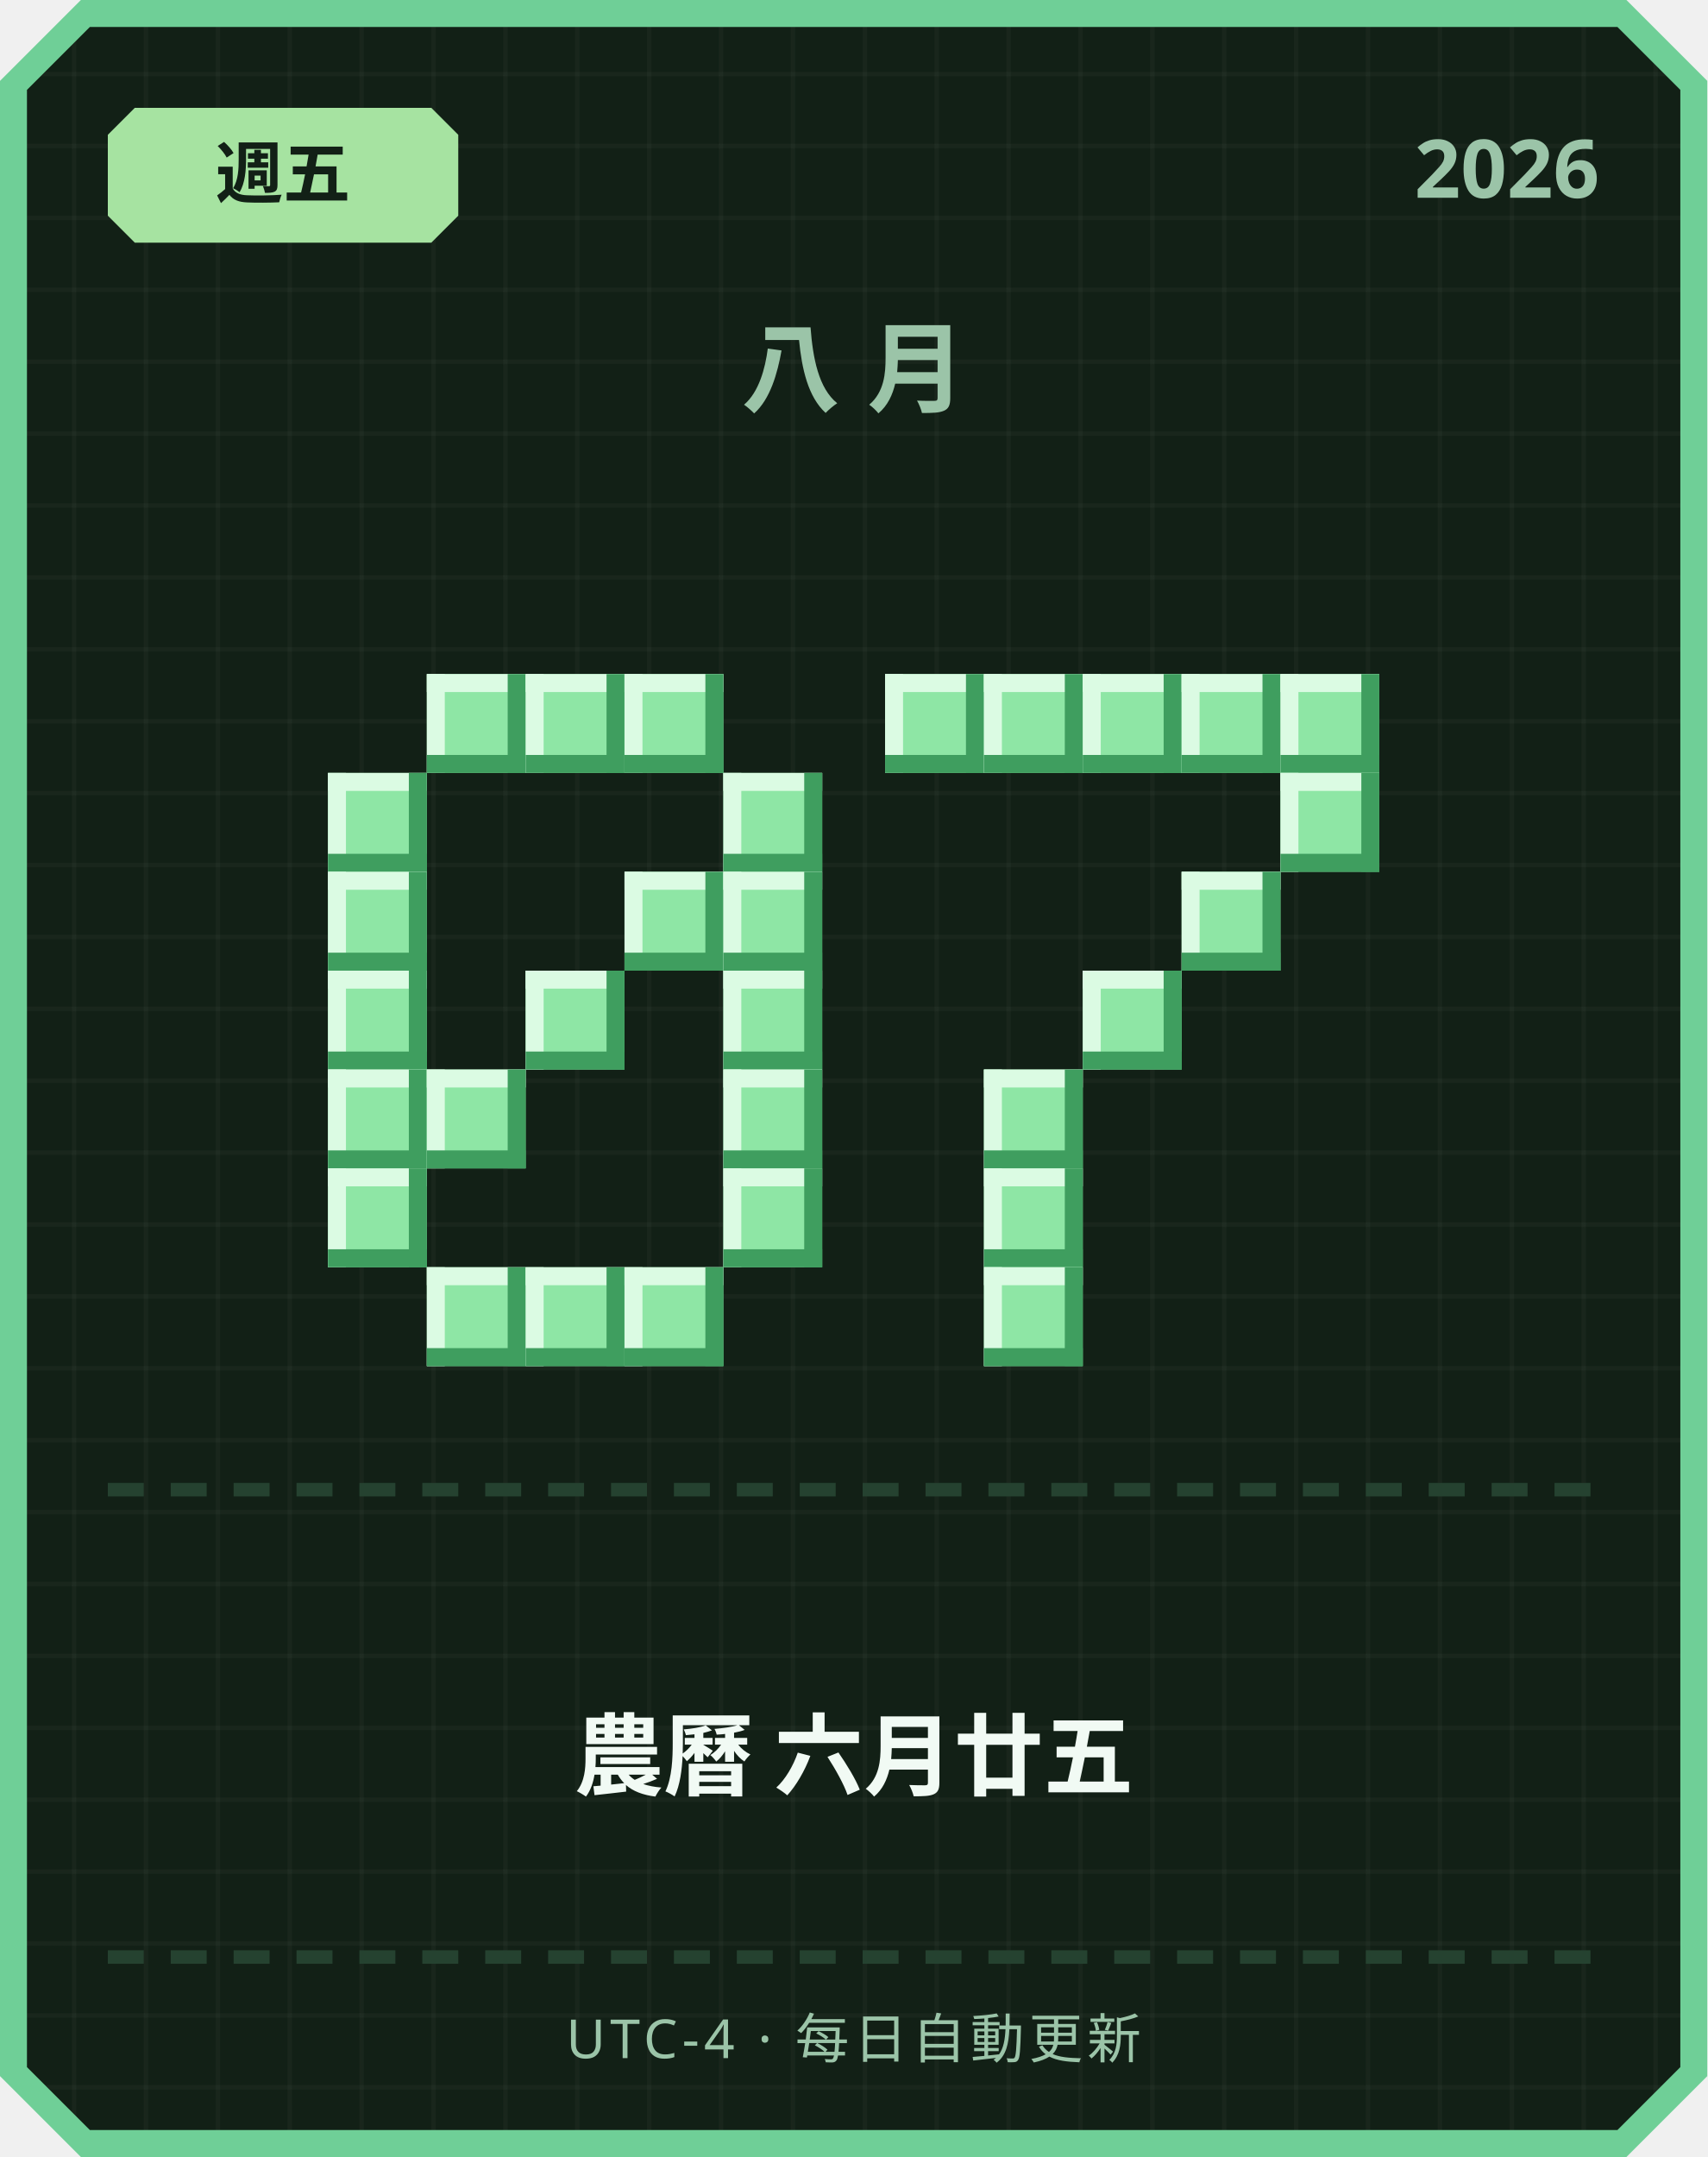
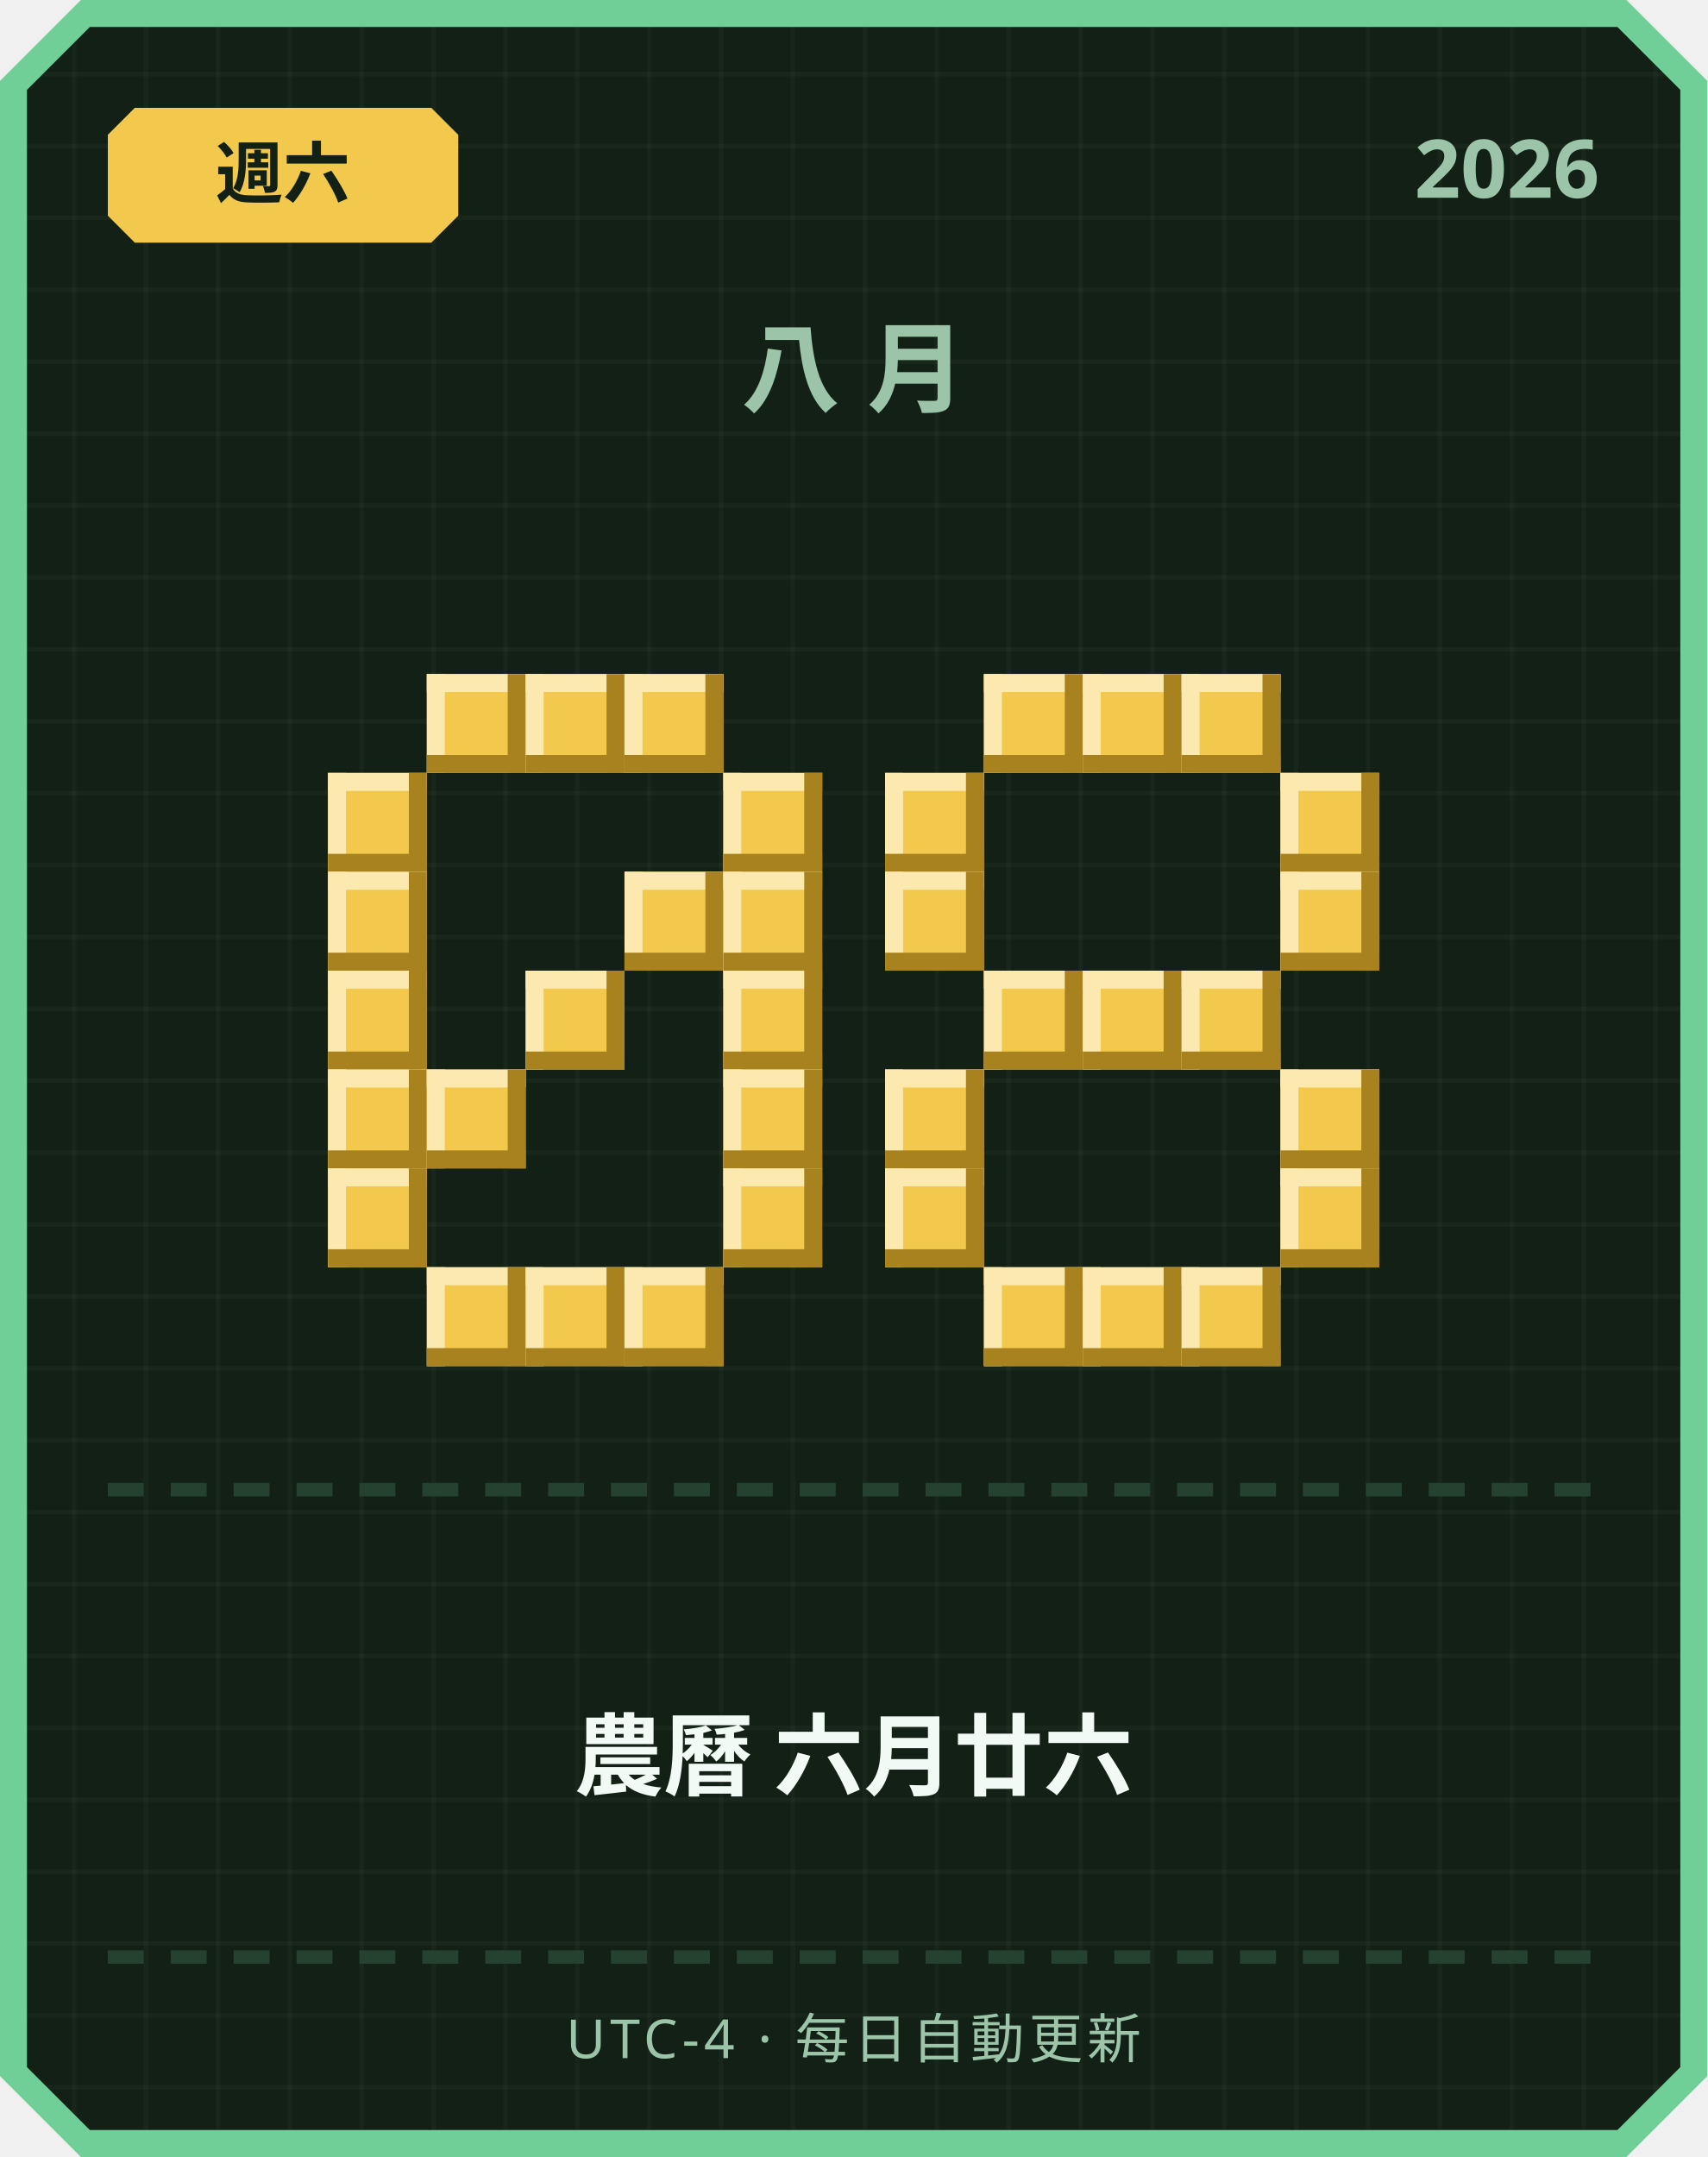
<svg xmlns="http://www.w3.org/2000/svg" width="380" height="480" viewBox="0 0 380 480">
  <defs>
    <pattern id="grid" width="16" height="16" patternUnits="userSpaceOnUse">
      <rect width="16" height="16" fill="#122016" />
      <rect width="1" height="16" fill="#ffffff" opacity="0.03" />
      <rect width="16" height="1" fill="#ffffff" opacity="0.03" />
    </pattern>
  </defs>
  <path d="M 18,0 L 362,0 L 380,18 L 380,462 L 362,480 L 18,480 L 0,462 L 0,18 Z" fill="#6fcf97" />
  <path d="M 20,6 L 360,6 L 374,20 L 374,460 L 360,474 L 20,474 L 6,460 L 6,20 Z" fill="url(#grid)" />
-   <path d="M 30,24 L 96,24 L 102,30 L 102,48 L 96,54 L 30,54 L 24,48 L 24,30 Z" fill="#a6e3a1" />
-   <text x="63" y="44" text-anchor="middle" font-family="'Segoe UI', sans-serif" font-size="15" font-weight="700" fill="#122016">週五</text>
+   <path d="M 30,24 L 96,24 L 102,30 L 102,48 L 96,54 L 30,54 L 24,48 L 24,30 Z" fill="#f2c94c" />
+   <text x="63" y="44" text-anchor="middle" font-family="'Segoe UI', sans-serif" font-size="15" font-weight="700" fill="#122016">週六</text>
  <text x="356" y="44" text-anchor="end" font-family="'Segoe UI', sans-serif" font-size="18" font-weight="700" fill="#9bc4a8">2026</text>
  <text x="190" y="90" text-anchor="middle" font-family="'Segoe UI', sans-serif" font-size="22" font-weight="700" letter-spacing="6" fill="#9bc4a8">八月</text>
-   <rect x="95" y="150" width="22" height="22" fill="#8ee6a5" />
-   <rect x="95" y="150" width="22" height="4" fill="#dbfbe3" />
-   <rect x="95" y="150" width="4" height="22" fill="#dbfbe3" />
-   <rect x="95" y="168" width="22" height="4" fill="#3f9e5f" />
-   <rect x="113" y="150" width="4" height="22" fill="#3f9e5f" />
-   <rect x="117" y="150" width="22" height="22" fill="#8ee6a5" />
-   <rect x="117" y="150" width="22" height="4" fill="#dbfbe3" />
-   <rect x="117" y="150" width="4" height="22" fill="#dbfbe3" />
-   <rect x="117" y="168" width="22" height="4" fill="#3f9e5f" />
-   <rect x="135" y="150" width="4" height="22" fill="#3f9e5f" />
-   <rect x="139" y="150" width="22" height="22" fill="#8ee6a5" />
-   <rect x="139" y="150" width="22" height="4" fill="#dbfbe3" />
-   <rect x="139" y="150" width="4" height="22" fill="#dbfbe3" />
-   <rect x="139" y="168" width="22" height="4" fill="#3f9e5f" />
-   <rect x="157" y="150" width="4" height="22" fill="#3f9e5f" />
-   <rect x="73" y="172" width="22" height="22" fill="#8ee6a5" />
-   <rect x="73" y="172" width="22" height="4" fill="#dbfbe3" />
-   <rect x="73" y="172" width="4" height="22" fill="#dbfbe3" />
-   <rect x="73" y="190" width="22" height="4" fill="#3f9e5f" />
-   <rect x="91" y="172" width="4" height="22" fill="#3f9e5f" />
-   <rect x="161" y="172" width="22" height="22" fill="#8ee6a5" />
-   <rect x="161" y="172" width="22" height="4" fill="#dbfbe3" />
-   <rect x="161" y="172" width="4" height="22" fill="#dbfbe3" />
-   <rect x="161" y="190" width="22" height="4" fill="#3f9e5f" />
-   <rect x="179" y="172" width="4" height="22" fill="#3f9e5f" />
-   <rect x="73" y="194" width="22" height="22" fill="#8ee6a5" />
-   <rect x="73" y="194" width="22" height="4" fill="#dbfbe3" />
-   <rect x="73" y="194" width="4" height="22" fill="#dbfbe3" />
-   <rect x="73" y="212" width="22" height="4" fill="#3f9e5f" />
-   <rect x="91" y="194" width="4" height="22" fill="#3f9e5f" />
-   <rect x="139" y="194" width="22" height="22" fill="#8ee6a5" />
-   <rect x="139" y="194" width="22" height="4" fill="#dbfbe3" />
-   <rect x="139" y="194" width="4" height="22" fill="#dbfbe3" />
-   <rect x="139" y="212" width="22" height="4" fill="#3f9e5f" />
-   <rect x="157" y="194" width="4" height="22" fill="#3f9e5f" />
-   <rect x="161" y="194" width="22" height="22" fill="#8ee6a5" />
-   <rect x="161" y="194" width="22" height="4" fill="#dbfbe3" />
-   <rect x="161" y="194" width="4" height="22" fill="#dbfbe3" />
-   <rect x="161" y="212" width="22" height="4" fill="#3f9e5f" />
-   <rect x="179" y="194" width="4" height="22" fill="#3f9e5f" />
-   <rect x="73" y="216" width="22" height="22" fill="#8ee6a5" />
-   <rect x="73" y="216" width="22" height="4" fill="#dbfbe3" />
-   <rect x="73" y="216" width="4" height="22" fill="#dbfbe3" />
-   <rect x="73" y="234" width="22" height="4" fill="#3f9e5f" />
-   <rect x="91" y="216" width="4" height="22" fill="#3f9e5f" />
-   <rect x="117" y="216" width="22" height="22" fill="#8ee6a5" />
-   <rect x="117" y="216" width="22" height="4" fill="#dbfbe3" />
-   <rect x="117" y="216" width="4" height="22" fill="#dbfbe3" />
-   <rect x="117" y="234" width="22" height="4" fill="#3f9e5f" />
-   <rect x="135" y="216" width="4" height="22" fill="#3f9e5f" />
-   <rect x="161" y="216" width="22" height="22" fill="#8ee6a5" />
-   <rect x="161" y="216" width="22" height="4" fill="#dbfbe3" />
-   <rect x="161" y="216" width="4" height="22" fill="#dbfbe3" />
-   <rect x="161" y="234" width="22" height="4" fill="#3f9e5f" />
-   <rect x="179" y="216" width="4" height="22" fill="#3f9e5f" />
-   <rect x="73" y="238" width="22" height="22" fill="#8ee6a5" />
-   <rect x="73" y="238" width="22" height="4" fill="#dbfbe3" />
-   <rect x="73" y="238" width="4" height="22" fill="#dbfbe3" />
-   <rect x="73" y="256" width="22" height="4" fill="#3f9e5f" />
-   <rect x="91" y="238" width="4" height="22" fill="#3f9e5f" />
-   <rect x="95" y="238" width="22" height="22" fill="#8ee6a5" />
-   <rect x="95" y="238" width="22" height="4" fill="#dbfbe3" />
-   <rect x="95" y="238" width="4" height="22" fill="#dbfbe3" />
-   <rect x="95" y="256" width="22" height="4" fill="#3f9e5f" />
-   <rect x="113" y="238" width="4" height="22" fill="#3f9e5f" />
-   <rect x="161" y="238" width="22" height="22" fill="#8ee6a5" />
-   <rect x="161" y="238" width="22" height="4" fill="#dbfbe3" />
-   <rect x="161" y="238" width="4" height="22" fill="#dbfbe3" />
-   <rect x="161" y="256" width="22" height="4" fill="#3f9e5f" />
-   <rect x="179" y="238" width="4" height="22" fill="#3f9e5f" />
-   <rect x="73" y="260" width="22" height="22" fill="#8ee6a5" />
-   <rect x="73" y="260" width="22" height="4" fill="#dbfbe3" />
-   <rect x="73" y="260" width="4" height="22" fill="#dbfbe3" />
-   <rect x="73" y="278" width="22" height="4" fill="#3f9e5f" />
-   <rect x="91" y="260" width="4" height="22" fill="#3f9e5f" />
-   <rect x="161" y="260" width="22" height="22" fill="#8ee6a5" />
-   <rect x="161" y="260" width="22" height="4" fill="#dbfbe3" />
-   <rect x="161" y="260" width="4" height="22" fill="#dbfbe3" />
-   <rect x="161" y="278" width="22" height="4" fill="#3f9e5f" />
-   <rect x="179" y="260" width="4" height="22" fill="#3f9e5f" />
-   <rect x="95" y="282" width="22" height="22" fill="#8ee6a5" />
-   <rect x="95" y="282" width="22" height="4" fill="#dbfbe3" />
-   <rect x="95" y="282" width="4" height="22" fill="#dbfbe3" />
-   <rect x="95" y="300" width="22" height="4" fill="#3f9e5f" />
-   <rect x="113" y="282" width="4" height="22" fill="#3f9e5f" />
-   <rect x="117" y="282" width="22" height="22" fill="#8ee6a5" />
-   <rect x="117" y="282" width="22" height="4" fill="#dbfbe3" />
-   <rect x="117" y="282" width="4" height="22" fill="#dbfbe3" />
-   <rect x="117" y="300" width="22" height="4" fill="#3f9e5f" />
-   <rect x="135" y="282" width="4" height="22" fill="#3f9e5f" />
-   <rect x="139" y="282" width="22" height="22" fill="#8ee6a5" />
-   <rect x="139" y="282" width="22" height="4" fill="#dbfbe3" />
-   <rect x="139" y="282" width="4" height="22" fill="#dbfbe3" />
-   <rect x="139" y="300" width="22" height="4" fill="#3f9e5f" />
-   <rect x="157" y="282" width="4" height="22" fill="#3f9e5f" />
-   <rect x="197" y="150" width="22" height="22" fill="#8ee6a5" />
-   <rect x="197" y="150" width="22" height="4" fill="#dbfbe3" />
-   <rect x="197" y="150" width="4" height="22" fill="#dbfbe3" />
-   <rect x="197" y="168" width="22" height="4" fill="#3f9e5f" />
-   <rect x="215" y="150" width="4" height="22" fill="#3f9e5f" />
-   <rect x="219" y="150" width="22" height="22" fill="#8ee6a5" />
-   <rect x="219" y="150" width="22" height="4" fill="#dbfbe3" />
-   <rect x="219" y="150" width="4" height="22" fill="#dbfbe3" />
-   <rect x="219" y="168" width="22" height="4" fill="#3f9e5f" />
-   <rect x="237" y="150" width="4" height="22" fill="#3f9e5f" />
-   <rect x="241" y="150" width="22" height="22" fill="#8ee6a5" />
-   <rect x="241" y="150" width="22" height="4" fill="#dbfbe3" />
-   <rect x="241" y="150" width="4" height="22" fill="#dbfbe3" />
-   <rect x="241" y="168" width="22" height="4" fill="#3f9e5f" />
-   <rect x="259" y="150" width="4" height="22" fill="#3f9e5f" />
-   <rect x="263" y="150" width="22" height="22" fill="#8ee6a5" />
-   <rect x="263" y="150" width="22" height="4" fill="#dbfbe3" />
-   <rect x="263" y="150" width="4" height="22" fill="#dbfbe3" />
-   <rect x="263" y="168" width="22" height="4" fill="#3f9e5f" />
-   <rect x="281" y="150" width="4" height="22" fill="#3f9e5f" />
-   <rect x="285" y="150" width="22" height="22" fill="#8ee6a5" />
-   <rect x="285" y="150" width="22" height="4" fill="#dbfbe3" />
-   <rect x="285" y="150" width="4" height="22" fill="#dbfbe3" />
-   <rect x="285" y="168" width="22" height="4" fill="#3f9e5f" />
-   <rect x="303" y="150" width="4" height="22" fill="#3f9e5f" />
-   <rect x="285" y="172" width="22" height="22" fill="#8ee6a5" />
-   <rect x="285" y="172" width="22" height="4" fill="#dbfbe3" />
-   <rect x="285" y="172" width="4" height="22" fill="#dbfbe3" />
-   <rect x="285" y="190" width="22" height="4" fill="#3f9e5f" />
-   <rect x="303" y="172" width="4" height="22" fill="#3f9e5f" />
-   <rect x="263" y="194" width="22" height="22" fill="#8ee6a5" />
-   <rect x="263" y="194" width="22" height="4" fill="#dbfbe3" />
-   <rect x="263" y="194" width="4" height="22" fill="#dbfbe3" />
-   <rect x="263" y="212" width="22" height="4" fill="#3f9e5f" />
-   <rect x="281" y="194" width="4" height="22" fill="#3f9e5f" />
-   <rect x="241" y="216" width="22" height="22" fill="#8ee6a5" />
-   <rect x="241" y="216" width="22" height="4" fill="#dbfbe3" />
-   <rect x="241" y="216" width="4" height="22" fill="#dbfbe3" />
-   <rect x="241" y="234" width="22" height="4" fill="#3f9e5f" />
-   <rect x="259" y="216" width="4" height="22" fill="#3f9e5f" />
-   <rect x="219" y="238" width="22" height="22" fill="#8ee6a5" />
-   <rect x="219" y="238" width="22" height="4" fill="#dbfbe3" />
-   <rect x="219" y="238" width="4" height="22" fill="#dbfbe3" />
-   <rect x="219" y="256" width="22" height="4" fill="#3f9e5f" />
-   <rect x="237" y="238" width="4" height="22" fill="#3f9e5f" />
-   <rect x="219" y="260" width="22" height="22" fill="#8ee6a5" />
-   <rect x="219" y="260" width="22" height="4" fill="#dbfbe3" />
-   <rect x="219" y="260" width="4" height="22" fill="#dbfbe3" />
-   <rect x="219" y="278" width="22" height="4" fill="#3f9e5f" />
-   <rect x="237" y="260" width="4" height="22" fill="#3f9e5f" />
-   <rect x="219" y="282" width="22" height="22" fill="#8ee6a5" />
-   <rect x="219" y="282" width="22" height="4" fill="#dbfbe3" />
-   <rect x="219" y="282" width="4" height="22" fill="#dbfbe3" />
-   <rect x="219" y="300" width="22" height="4" fill="#3f9e5f" />
-   <rect x="237" y="282" width="4" height="22" fill="#3f9e5f" />
+   <rect x="95" y="150" width="22" height="22" fill="#f2c94c" />
+   <rect x="95" y="150" width="22" height="4" fill="#fbe9b0" />
+   <rect x="95" y="150" width="4" height="22" fill="#fbe9b0" />
+   <rect x="95" y="168" width="22" height="4" fill="#a8821f" />
+   <rect x="113" y="150" width="4" height="22" fill="#a8821f" />
+   <rect x="117" y="150" width="22" height="22" fill="#f2c94c" />
+   <rect x="117" y="150" width="22" height="4" fill="#fbe9b0" />
+   <rect x="117" y="150" width="4" height="22" fill="#fbe9b0" />
+   <rect x="117" y="168" width="22" height="4" fill="#a8821f" />
+   <rect x="135" y="150" width="4" height="22" fill="#a8821f" />
+   <rect x="139" y="150" width="22" height="22" fill="#f2c94c" />
+   <rect x="139" y="150" width="22" height="4" fill="#fbe9b0" />
+   <rect x="139" y="150" width="4" height="22" fill="#fbe9b0" />
+   <rect x="139" y="168" width="22" height="4" fill="#a8821f" />
+   <rect x="157" y="150" width="4" height="22" fill="#a8821f" />
+   <rect x="73" y="172" width="22" height="22" fill="#f2c94c" />
+   <rect x="73" y="172" width="22" height="4" fill="#fbe9b0" />
+   <rect x="73" y="172" width="4" height="22" fill="#fbe9b0" />
+   <rect x="73" y="190" width="22" height="4" fill="#a8821f" />
+   <rect x="91" y="172" width="4" height="22" fill="#a8821f" />
+   <rect x="161" y="172" width="22" height="22" fill="#f2c94c" />
+   <rect x="161" y="172" width="22" height="4" fill="#fbe9b0" />
+   <rect x="161" y="172" width="4" height="22" fill="#fbe9b0" />
+   <rect x="161" y="190" width="22" height="4" fill="#a8821f" />
+   <rect x="179" y="172" width="4" height="22" fill="#a8821f" />
+   <rect x="73" y="194" width="22" height="22" fill="#f2c94c" />
+   <rect x="73" y="194" width="22" height="4" fill="#fbe9b0" />
+   <rect x="73" y="194" width="4" height="22" fill="#fbe9b0" />
+   <rect x="73" y="212" width="22" height="4" fill="#a8821f" />
+   <rect x="91" y="194" width="4" height="22" fill="#a8821f" />
+   <rect x="139" y="194" width="22" height="22" fill="#f2c94c" />
+   <rect x="139" y="194" width="22" height="4" fill="#fbe9b0" />
+   <rect x="139" y="194" width="4" height="22" fill="#fbe9b0" />
+   <rect x="139" y="212" width="22" height="4" fill="#a8821f" />
+   <rect x="157" y="194" width="4" height="22" fill="#a8821f" />
+   <rect x="161" y="194" width="22" height="22" fill="#f2c94c" />
+   <rect x="161" y="194" width="22" height="4" fill="#fbe9b0" />
+   <rect x="161" y="194" width="4" height="22" fill="#fbe9b0" />
+   <rect x="161" y="212" width="22" height="4" fill="#a8821f" />
+   <rect x="179" y="194" width="4" height="22" fill="#a8821f" />
+   <rect x="73" y="216" width="22" height="22" fill="#f2c94c" />
+   <rect x="73" y="216" width="22" height="4" fill="#fbe9b0" />
+   <rect x="73" y="216" width="4" height="22" fill="#fbe9b0" />
+   <rect x="73" y="234" width="22" height="4" fill="#a8821f" />
+   <rect x="91" y="216" width="4" height="22" fill="#a8821f" />
+   <rect x="117" y="216" width="22" height="22" fill="#f2c94c" />
+   <rect x="117" y="216" width="22" height="4" fill="#fbe9b0" />
+   <rect x="117" y="216" width="4" height="22" fill="#fbe9b0" />
+   <rect x="117" y="234" width="22" height="4" fill="#a8821f" />
+   <rect x="135" y="216" width="4" height="22" fill="#a8821f" />
+   <rect x="161" y="216" width="22" height="22" fill="#f2c94c" />
+   <rect x="161" y="216" width="22" height="4" fill="#fbe9b0" />
+   <rect x="161" y="216" width="4" height="22" fill="#fbe9b0" />
+   <rect x="161" y="234" width="22" height="4" fill="#a8821f" />
+   <rect x="179" y="216" width="4" height="22" fill="#a8821f" />
+   <rect x="73" y="238" width="22" height="22" fill="#f2c94c" />
+   <rect x="73" y="238" width="22" height="4" fill="#fbe9b0" />
+   <rect x="73" y="238" width="4" height="22" fill="#fbe9b0" />
+   <rect x="73" y="256" width="22" height="4" fill="#a8821f" />
+   <rect x="91" y="238" width="4" height="22" fill="#a8821f" />
+   <rect x="95" y="238" width="22" height="22" fill="#f2c94c" />
+   <rect x="95" y="238" width="22" height="4" fill="#fbe9b0" />
+   <rect x="95" y="238" width="4" height="22" fill="#fbe9b0" />
+   <rect x="95" y="256" width="22" height="4" fill="#a8821f" />
+   <rect x="113" y="238" width="4" height="22" fill="#a8821f" />
+   <rect x="161" y="238" width="22" height="22" fill="#f2c94c" />
+   <rect x="161" y="238" width="22" height="4" fill="#fbe9b0" />
+   <rect x="161" y="238" width="4" height="22" fill="#fbe9b0" />
+   <rect x="161" y="256" width="22" height="4" fill="#a8821f" />
+   <rect x="179" y="238" width="4" height="22" fill="#a8821f" />
+   <rect x="73" y="260" width="22" height="22" fill="#f2c94c" />
+   <rect x="73" y="260" width="22" height="4" fill="#fbe9b0" />
+   <rect x="73" y="260" width="4" height="22" fill="#fbe9b0" />
+   <rect x="73" y="278" width="22" height="4" fill="#a8821f" />
+   <rect x="91" y="260" width="4" height="22" fill="#a8821f" />
+   <rect x="161" y="260" width="22" height="22" fill="#f2c94c" />
+   <rect x="161" y="260" width="22" height="4" fill="#fbe9b0" />
+   <rect x="161" y="260" width="4" height="22" fill="#fbe9b0" />
+   <rect x="161" y="278" width="22" height="4" fill="#a8821f" />
+   <rect x="179" y="260" width="4" height="22" fill="#a8821f" />
+   <rect x="95" y="282" width="22" height="22" fill="#f2c94c" />
+   <rect x="95" y="282" width="22" height="4" fill="#fbe9b0" />
+   <rect x="95" y="282" width="4" height="22" fill="#fbe9b0" />
+   <rect x="95" y="300" width="22" height="4" fill="#a8821f" />
+   <rect x="113" y="282" width="4" height="22" fill="#a8821f" />
+   <rect x="117" y="282" width="22" height="22" fill="#f2c94c" />
+   <rect x="117" y="282" width="22" height="4" fill="#fbe9b0" />
+   <rect x="117" y="282" width="4" height="22" fill="#fbe9b0" />
+   <rect x="117" y="300" width="22" height="4" fill="#a8821f" />
+   <rect x="135" y="282" width="4" height="22" fill="#a8821f" />
+   <rect x="139" y="282" width="22" height="22" fill="#f2c94c" />
+   <rect x="139" y="282" width="22" height="4" fill="#fbe9b0" />
+   <rect x="139" y="282" width="4" height="22" fill="#fbe9b0" />
+   <rect x="139" y="300" width="22" height="4" fill="#a8821f" />
+   <rect x="157" y="282" width="4" height="22" fill="#a8821f" />
+   <rect x="219" y="150" width="22" height="22" fill="#f2c94c" />
+   <rect x="219" y="150" width="22" height="4" fill="#fbe9b0" />
+   <rect x="219" y="150" width="4" height="22" fill="#fbe9b0" />
+   <rect x="219" y="168" width="22" height="4" fill="#a8821f" />
+   <rect x="237" y="150" width="4" height="22" fill="#a8821f" />
+   <rect x="241" y="150" width="22" height="22" fill="#f2c94c" />
+   <rect x="241" y="150" width="22" height="4" fill="#fbe9b0" />
+   <rect x="241" y="150" width="4" height="22" fill="#fbe9b0" />
+   <rect x="241" y="168" width="22" height="4" fill="#a8821f" />
+   <rect x="259" y="150" width="4" height="22" fill="#a8821f" />
+   <rect x="263" y="150" width="22" height="22" fill="#f2c94c" />
+   <rect x="263" y="150" width="22" height="4" fill="#fbe9b0" />
+   <rect x="263" y="150" width="4" height="22" fill="#fbe9b0" />
+   <rect x="263" y="168" width="22" height="4" fill="#a8821f" />
+   <rect x="281" y="150" width="4" height="22" fill="#a8821f" />
+   <rect x="197" y="172" width="22" height="22" fill="#f2c94c" />
+   <rect x="197" y="172" width="22" height="4" fill="#fbe9b0" />
+   <rect x="197" y="172" width="4" height="22" fill="#fbe9b0" />
+   <rect x="197" y="190" width="22" height="4" fill="#a8821f" />
+   <rect x="215" y="172" width="4" height="22" fill="#a8821f" />
+   <rect x="285" y="172" width="22" height="22" fill="#f2c94c" />
+   <rect x="285" y="172" width="22" height="4" fill="#fbe9b0" />
+   <rect x="285" y="172" width="4" height="22" fill="#fbe9b0" />
+   <rect x="285" y="190" width="22" height="4" fill="#a8821f" />
+   <rect x="303" y="172" width="4" height="22" fill="#a8821f" />
+   <rect x="197" y="194" width="22" height="22" fill="#f2c94c" />
+   <rect x="197" y="194" width="22" height="4" fill="#fbe9b0" />
+   <rect x="197" y="194" width="4" height="22" fill="#fbe9b0" />
+   <rect x="197" y="212" width="22" height="4" fill="#a8821f" />
+   <rect x="215" y="194" width="4" height="22" fill="#a8821f" />
+   <rect x="285" y="194" width="22" height="22" fill="#f2c94c" />
+   <rect x="285" y="194" width="22" height="4" fill="#fbe9b0" />
+   <rect x="285" y="194" width="4" height="22" fill="#fbe9b0" />
+   <rect x="285" y="212" width="22" height="4" fill="#a8821f" />
+   <rect x="303" y="194" width="4" height="22" fill="#a8821f" />
+   <rect x="219" y="216" width="22" height="22" fill="#f2c94c" />
+   <rect x="219" y="216" width="22" height="4" fill="#fbe9b0" />
+   <rect x="219" y="216" width="4" height="22" fill="#fbe9b0" />
+   <rect x="219" y="234" width="22" height="4" fill="#a8821f" />
+   <rect x="237" y="216" width="4" height="22" fill="#a8821f" />
+   <rect x="241" y="216" width="22" height="22" fill="#f2c94c" />
+   <rect x="241" y="216" width="22" height="4" fill="#fbe9b0" />
+   <rect x="241" y="216" width="4" height="22" fill="#fbe9b0" />
+   <rect x="241" y="234" width="22" height="4" fill="#a8821f" />
+   <rect x="259" y="216" width="4" height="22" fill="#a8821f" />
+   <rect x="263" y="216" width="22" height="22" fill="#f2c94c" />
+   <rect x="263" y="216" width="22" height="4" fill="#fbe9b0" />
+   <rect x="263" y="216" width="4" height="22" fill="#fbe9b0" />
+   <rect x="263" y="234" width="22" height="4" fill="#a8821f" />
+   <rect x="281" y="216" width="4" height="22" fill="#a8821f" />
+   <rect x="197" y="238" width="22" height="22" fill="#f2c94c" />
+   <rect x="197" y="238" width="22" height="4" fill="#fbe9b0" />
+   <rect x="197" y="238" width="4" height="22" fill="#fbe9b0" />
+   <rect x="197" y="256" width="22" height="4" fill="#a8821f" />
+   <rect x="215" y="238" width="4" height="22" fill="#a8821f" />
+   <rect x="285" y="238" width="22" height="22" fill="#f2c94c" />
+   <rect x="285" y="238" width="22" height="4" fill="#fbe9b0" />
+   <rect x="285" y="238" width="4" height="22" fill="#fbe9b0" />
+   <rect x="285" y="256" width="22" height="4" fill="#a8821f" />
+   <rect x="303" y="238" width="4" height="22" fill="#a8821f" />
+   <rect x="197" y="260" width="22" height="22" fill="#f2c94c" />
+   <rect x="197" y="260" width="22" height="4" fill="#fbe9b0" />
+   <rect x="197" y="260" width="4" height="22" fill="#fbe9b0" />
+   <rect x="197" y="278" width="22" height="4" fill="#a8821f" />
+   <rect x="215" y="260" width="4" height="22" fill="#a8821f" />
+   <rect x="285" y="260" width="22" height="22" fill="#f2c94c" />
+   <rect x="285" y="260" width="22" height="4" fill="#fbe9b0" />
+   <rect x="285" y="260" width="4" height="22" fill="#fbe9b0" />
+   <rect x="285" y="278" width="22" height="4" fill="#a8821f" />
+   <rect x="303" y="260" width="4" height="22" fill="#a8821f" />
+   <rect x="219" y="282" width="22" height="22" fill="#f2c94c" />
+   <rect x="219" y="282" width="22" height="4" fill="#fbe9b0" />
+   <rect x="219" y="282" width="4" height="22" fill="#fbe9b0" />
+   <rect x="219" y="300" width="22" height="4" fill="#a8821f" />
+   <rect x="237" y="282" width="4" height="22" fill="#a8821f" />
+   <rect x="241" y="282" width="22" height="22" fill="#f2c94c" />
+   <rect x="241" y="282" width="22" height="4" fill="#fbe9b0" />
+   <rect x="241" y="282" width="4" height="22" fill="#fbe9b0" />
+   <rect x="241" y="300" width="22" height="4" fill="#a8821f" />
+   <rect x="259" y="282" width="4" height="22" fill="#a8821f" />
+   <rect x="263" y="282" width="22" height="22" fill="#f2c94c" />
+   <rect x="263" y="282" width="22" height="4" fill="#fbe9b0" />
+   <rect x="263" y="282" width="4" height="22" fill="#fbe9b0" />
+   <rect x="263" y="300" width="22" height="4" fill="#a8821f" />
+   <rect x="281" y="282" width="4" height="22" fill="#a8821f" />
  <rect x="24" y="330" width="8" height="3" fill="#254230" />
  <rect x="38" y="330" width="8" height="3" fill="#254230" />
  <rect x="52" y="330" width="8" height="3" fill="#254230" />
  <rect x="66" y="330" width="8" height="3" fill="#254230" />
  <rect x="80" y="330" width="8" height="3" fill="#254230" />
  <rect x="94" y="330" width="8" height="3" fill="#254230" />
  <rect x="108" y="330" width="8" height="3" fill="#254230" />
  <rect x="122" y="330" width="8" height="3" fill="#254230" />
  <rect x="136" y="330" width="8" height="3" fill="#254230" />
  <rect x="150" y="330" width="8" height="3" fill="#254230" />
  <rect x="164" y="330" width="8" height="3" fill="#254230" />
  <rect x="178" y="330" width="8" height="3" fill="#254230" />
  <rect x="192" y="330" width="8" height="3" fill="#254230" />
  <rect x="206" y="330" width="8" height="3" fill="#254230" />
  <rect x="220" y="330" width="8" height="3" fill="#254230" />
  <rect x="234" y="330" width="8" height="3" fill="#254230" />
  <rect x="248" y="330" width="8" height="3" fill="#254230" />
  <rect x="262" y="330" width="8" height="3" fill="#254230" />
  <rect x="276" y="330" width="8" height="3" fill="#254230" />
  <rect x="290" y="330" width="8" height="3" fill="#254230" />
  <rect x="304" y="330" width="8" height="3" fill="#254230" />
  <rect x="318" y="330" width="8" height="3" fill="#254230" />
  <rect x="332" y="330" width="8" height="3" fill="#254230" />
  <rect x="346" y="330" width="8" height="3" fill="#254230" />
-   <text x="190" y="398" text-anchor="middle" font-family="'Segoe UI', 'Microsoft JhengHei', sans-serif" font-size="20" font-weight="700" fill="#f1faf4">農曆 六月廿五</text>
+   <text x="190" y="398" text-anchor="middle" font-family="'Segoe UI', 'Microsoft JhengHei', sans-serif" font-size="20" font-weight="700" fill="#f1faf4">農曆 六月廿六</text>
  <rect x="24" y="434" width="8" height="3" fill="#254230" />
  <rect x="38" y="434" width="8" height="3" fill="#254230" />
  <rect x="52" y="434" width="8" height="3" fill="#254230" />
  <rect x="66" y="434" width="8" height="3" fill="#254230" />
  <rect x="80" y="434" width="8" height="3" fill="#254230" />
  <rect x="94" y="434" width="8" height="3" fill="#254230" />
  <rect x="108" y="434" width="8" height="3" fill="#254230" />
  <rect x="122" y="434" width="8" height="3" fill="#254230" />
  <rect x="136" y="434" width="8" height="3" fill="#254230" />
  <rect x="150" y="434" width="8" height="3" fill="#254230" />
  <rect x="164" y="434" width="8" height="3" fill="#254230" />
  <rect x="178" y="434" width="8" height="3" fill="#254230" />
  <rect x="192" y="434" width="8" height="3" fill="#254230" />
  <rect x="206" y="434" width="8" height="3" fill="#254230" />
  <rect x="220" y="434" width="8" height="3" fill="#254230" />
  <rect x="234" y="434" width="8" height="3" fill="#254230" />
  <rect x="248" y="434" width="8" height="3" fill="#254230" />
  <rect x="262" y="434" width="8" height="3" fill="#254230" />
  <rect x="276" y="434" width="8" height="3" fill="#254230" />
  <rect x="290" y="434" width="8" height="3" fill="#254230" />
  <rect x="304" y="434" width="8" height="3" fill="#254230" />
  <rect x="318" y="434" width="8" height="3" fill="#254230" />
  <rect x="332" y="434" width="8" height="3" fill="#254230" />
  <rect x="346" y="434" width="8" height="3" fill="#254230" />
  <text x="190" y="458" text-anchor="middle" font-family="'Segoe UI', sans-serif" font-size="12" letter-spacing="1" fill="#9bc4a8">UTC-4 · 每日自動更新</text>
</svg>
